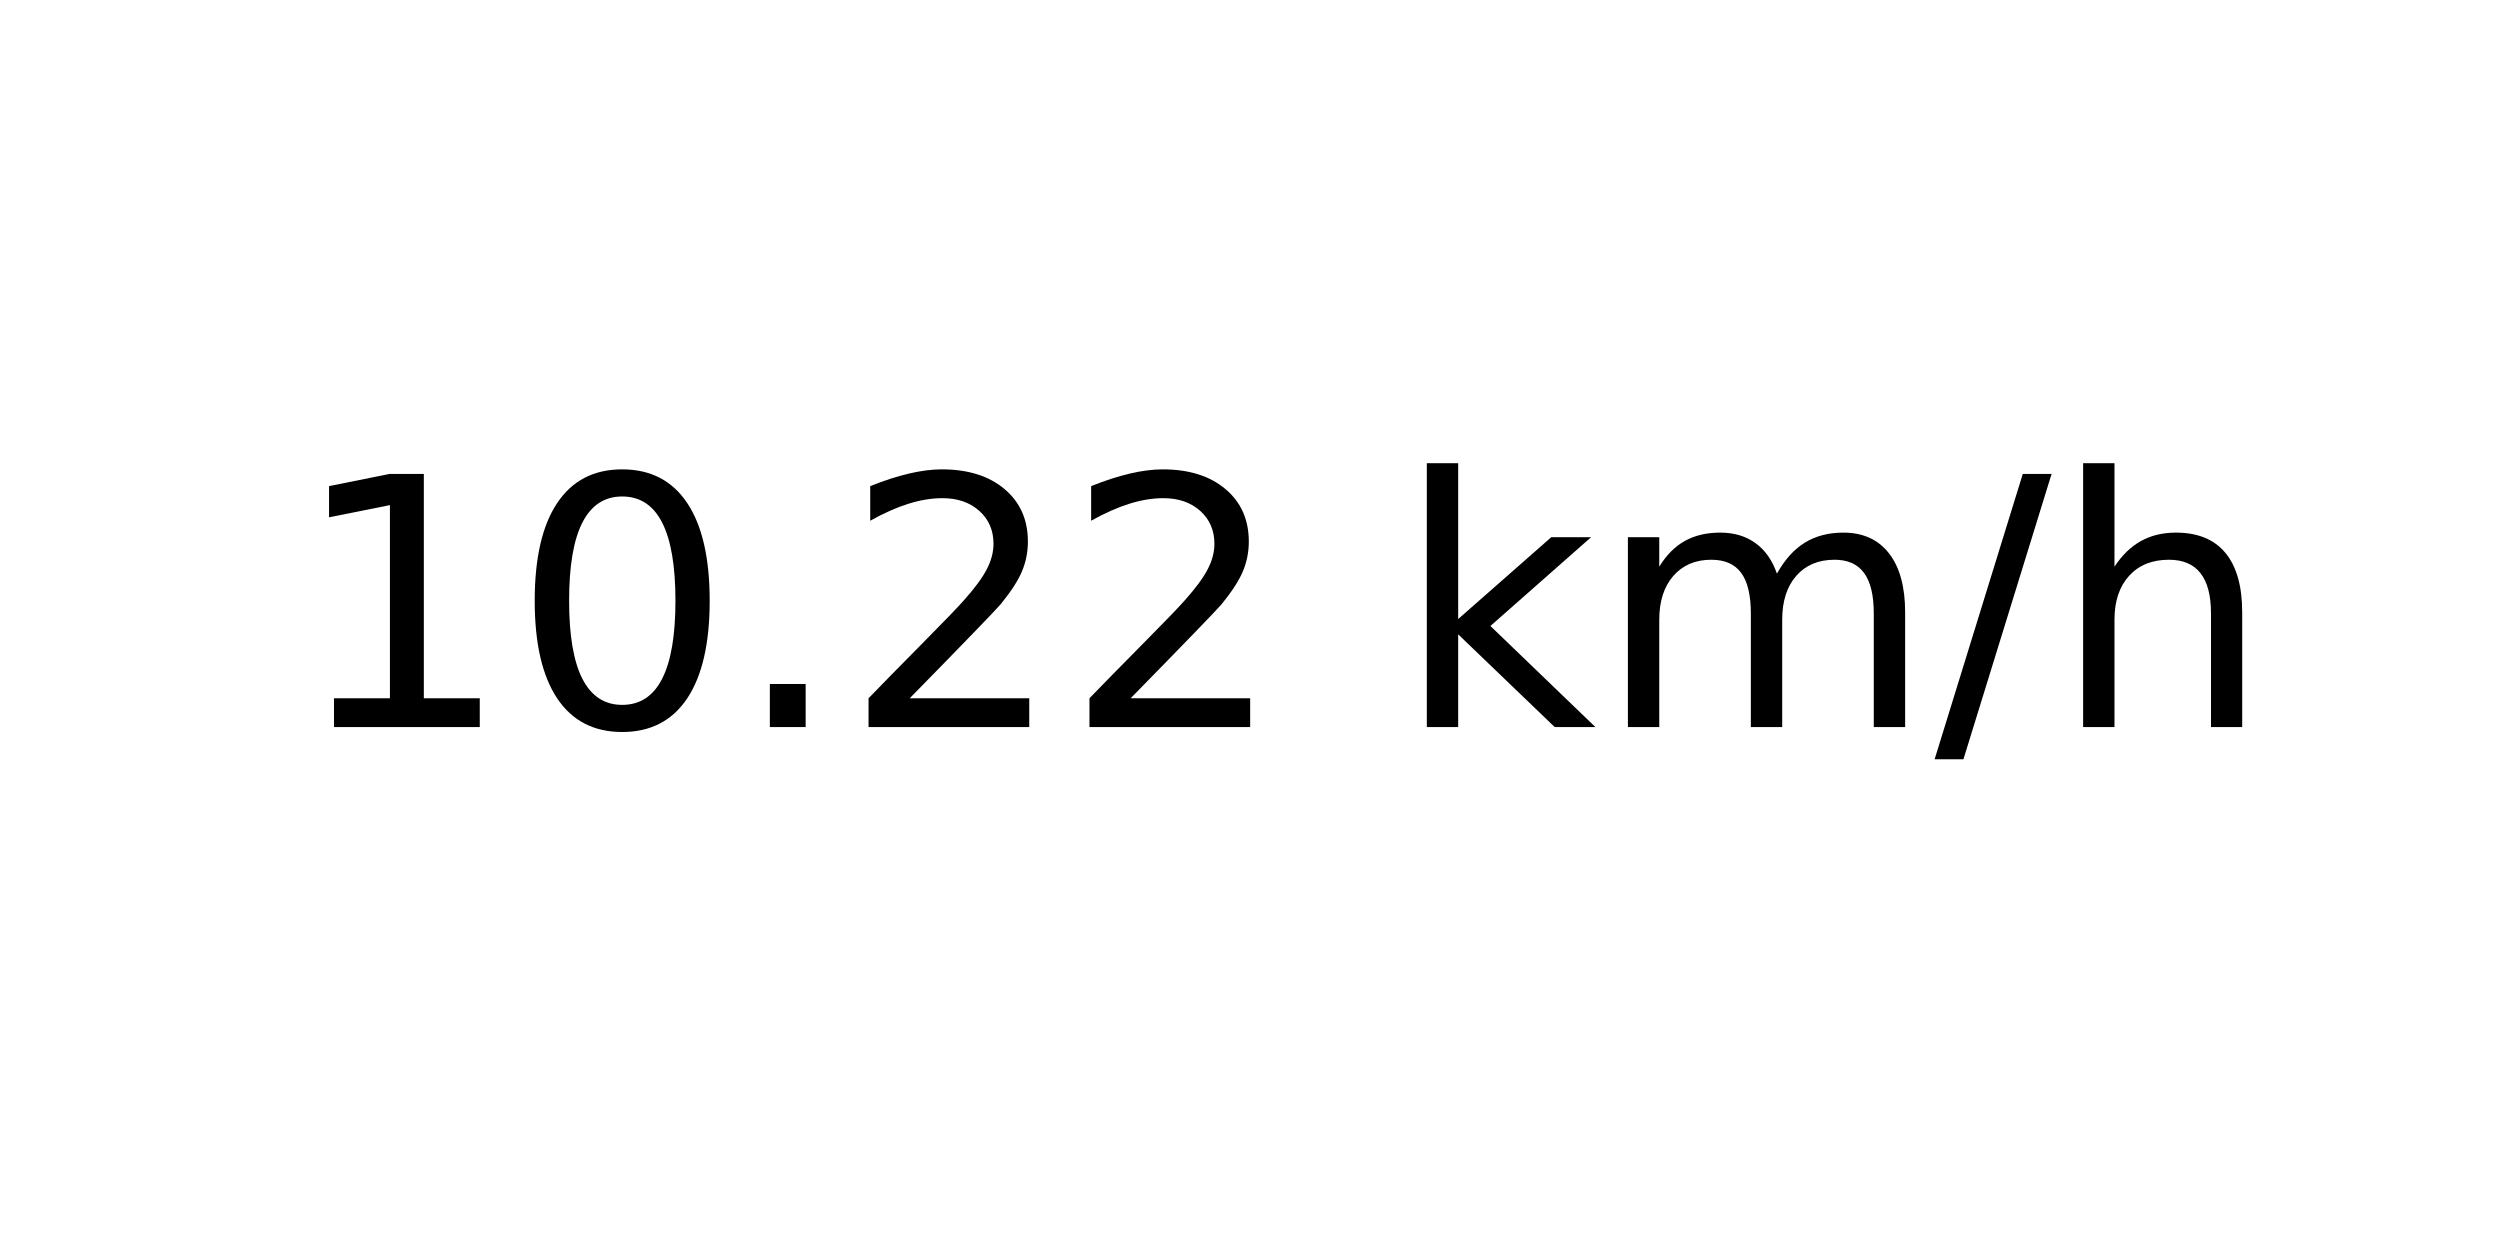
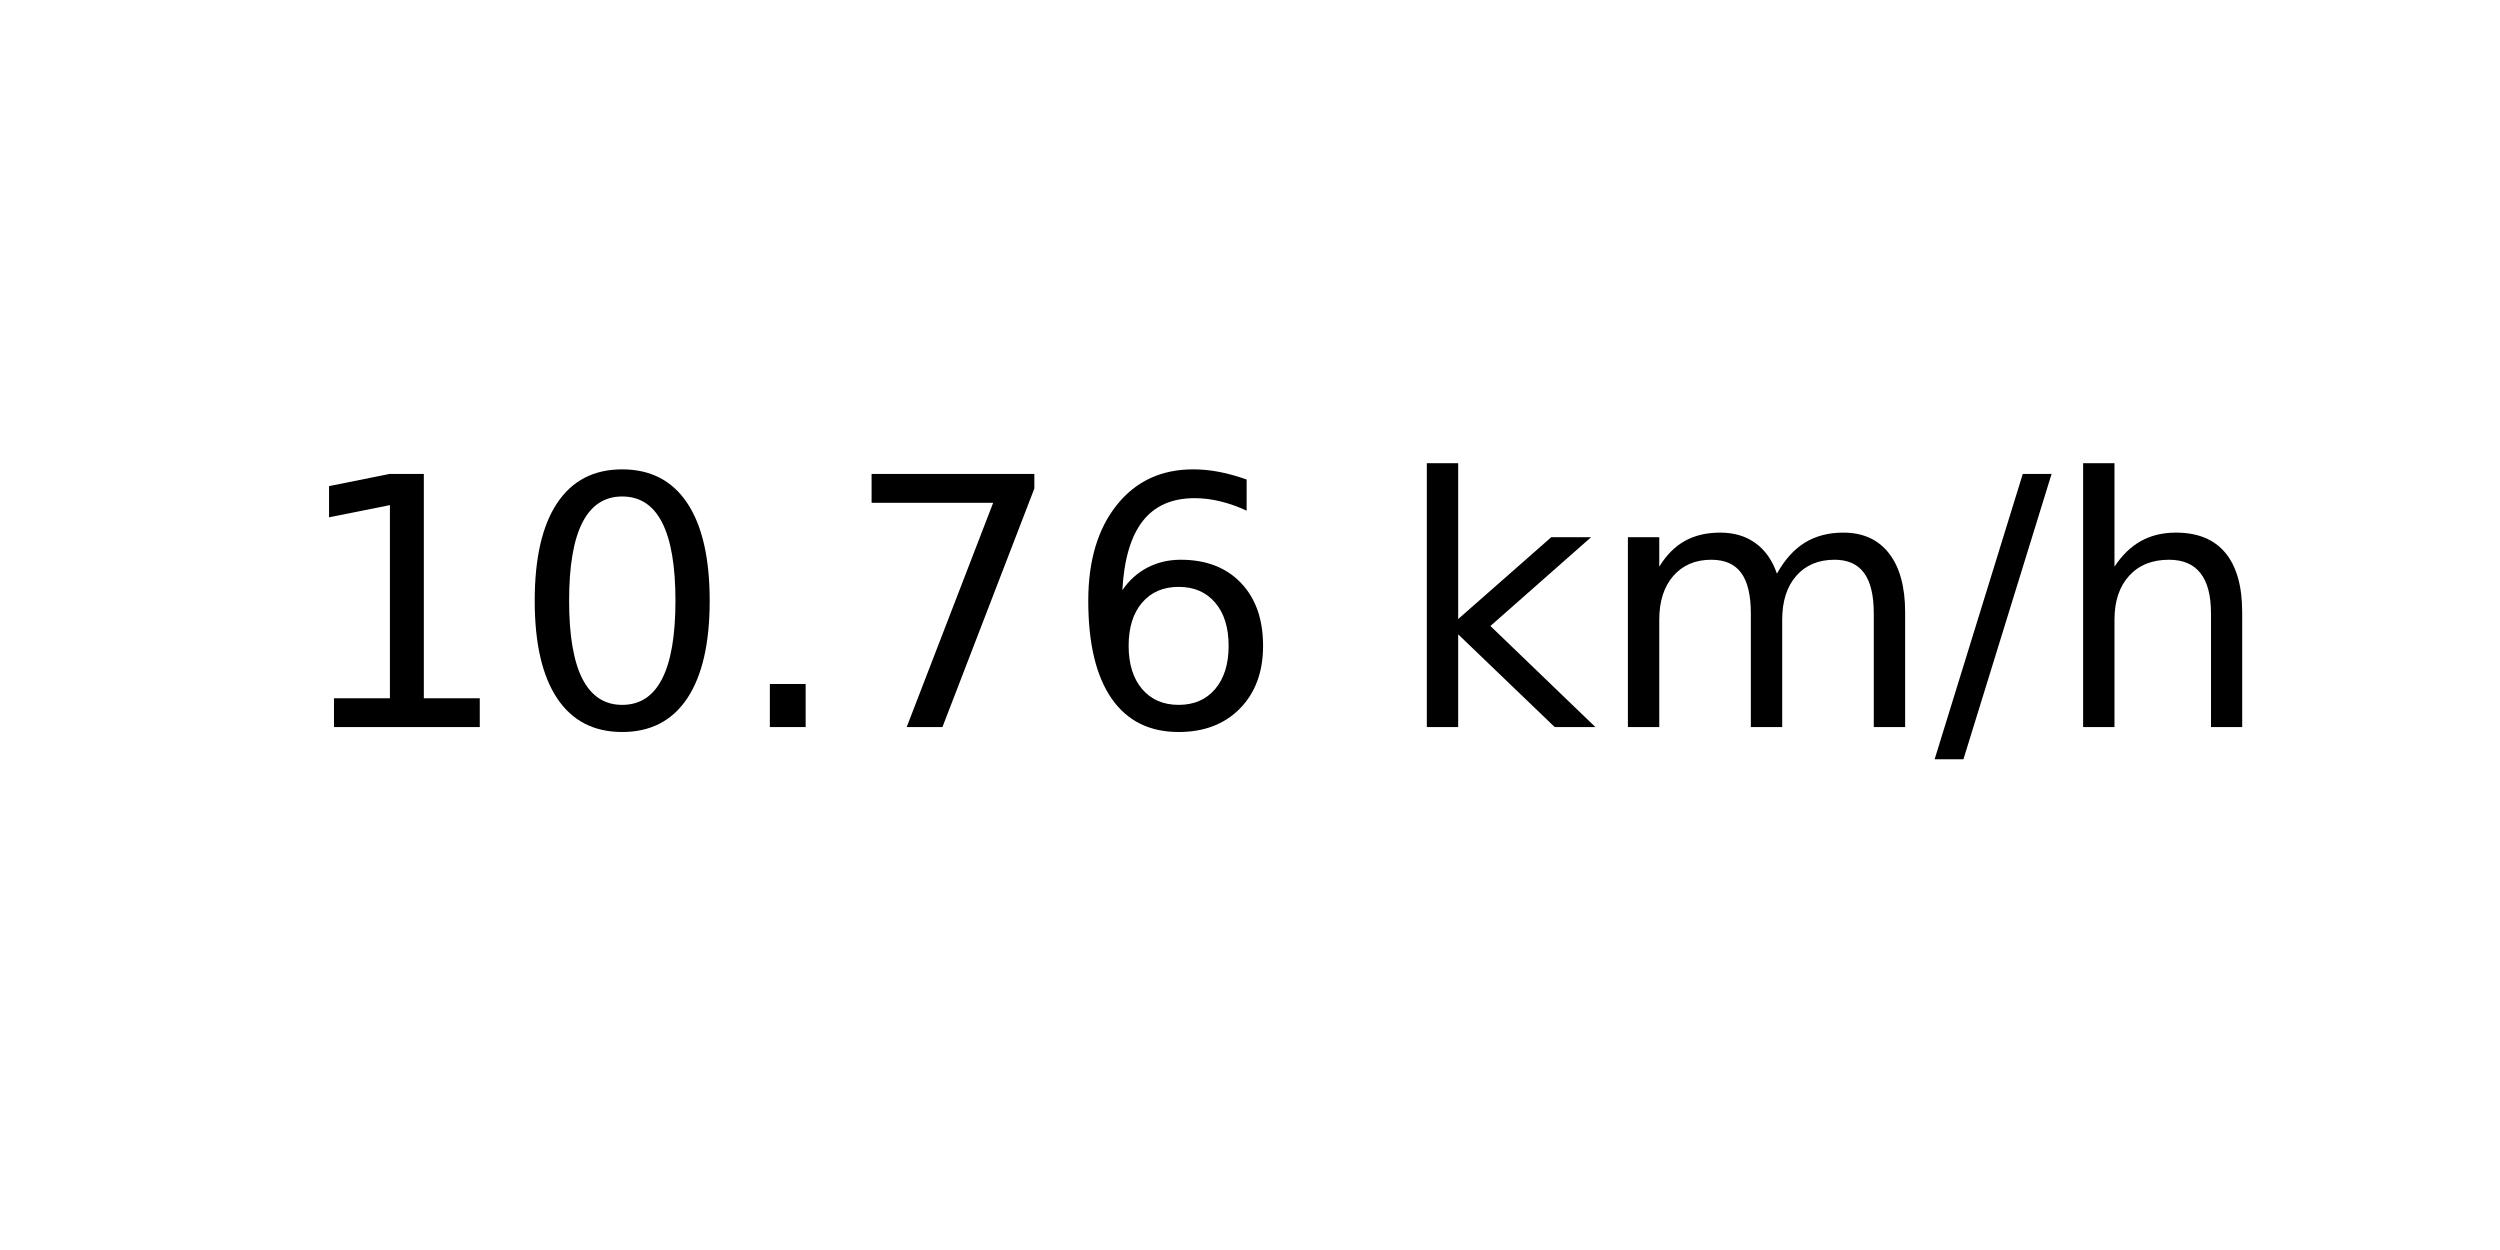
<svg xmlns="http://www.w3.org/2000/svg" xmlns:xlink="http://www.w3.org/1999/xlink" width="72pt" height="36pt" viewBox="0 0 72 36" version="1.1">
  <defs>
    <style type="text/css">*{stroke-linejoin: round; stroke-linecap: butt}</style>
  </defs>
  <g id="figure_1">
    <g id="axes_1">
      <g id="text_1">
        <g transform="translate(8.378125 20.93937) scale(0.1 -0.1)">
          <defs>
            <path id="DejaVuSans-31" d="M 794 531  L 1825 531  L 1825 4091  L 703 3866  L 703 4441  L 1819 4666  L 2450 4666  L 2450 531  L 3481 531  L 3481 0  L 794 0  L 794 531  z " transform="scale(0.015625)" />
            <path id="DejaVuSans-30" d="M 2034 4250  Q 1547 4250 1301 3770  Q 1056 3291 1056 2328  Q 1056 1369 1301 889  Q 1547 409 2034 409  Q 2525 409 2770 889  Q 3016 1369 3016 2328  Q 3016 3291 2770 3770  Q 2525 4250 2034 4250  z M 2034 4750  Q 2819 4750 3233 4129  Q 3647 3509 3647 2328  Q 3647 1150 3233 529  Q 2819 -91 2034 -91  Q 1250 -91 836 529  Q 422 1150 422 2328  Q 422 3509 836 4129  Q 1250 4750 2034 4750  z " transform="scale(0.015625)" />
            <path id="DejaVuSans-2e" d="M 684 794  L 1344 794  L 1344 0  L 684 0  L 684 794  z " transform="scale(0.015625)" />
-             <path id="DejaVuSans-32" d="M 1228 531  L 3431 531  L 3431 0  L 469 0  L 469 531  Q 828 903 1448 1529  Q 2069 2156 2228 2338  Q 2531 2678 2651 2914  Q 2772 3150 2772 3378  Q 2772 3750 2511 3984  Q 2250 4219 1831 4219  Q 1534 4219 1204 4116  Q 875 4013 500 3803  L 500 4441  Q 881 4594 1212 4672  Q 1544 4750 1819 4750  Q 2544 4750 2975 4387  Q 3406 4025 3406 3419  Q 3406 3131 3298 2873  Q 3191 2616 2906 2266  Q 2828 2175 2409 1742  Q 1991 1309 1228 531  z " transform="scale(0.015625)" />
+             <path id="DejaVuSans-37" d="M 525 4666  L 3525 4666  L 3525 4397  L 1831 0  L 1172 0  L 2766 4134  L 525 4134  L 525 4666  z " transform="scale(0.015625)" />
+             <path id="DejaVuSans-36" d="M 2113 2584  Q 1688 2584 1439 2293  Q 1191 2003 1191 1497  Q 1191 994 1439 701  Q 1688 409 2113 409  Q 2538 409 2786 701  Q 3034 994 3034 1497  Q 3034 2003 2786 2293  Q 2538 2584 2113 2584  z M 3366 4563  L 3366 3988  Q 3128 4100 2886 4159  Q 2644 4219 2406 4219  Q 1781 4219 1451 3797  Q 1122 3375 1075 2522  Q 1259 2794 1537 2939  Q 1816 3084 2150 3084  Q 2853 3084 3261 2657  Q 3669 2231 3669 1497  Q 3669 778 3244 343  Q 2819 -91 2113 -91  Q 1303 -91 875 529  Q 447 1150 447 2328  Q 447 3434 972 4092  Q 1497 4750 2381 4750  Q 2619 4750 2861 4703  Q 3103 4656 3366 4563  z " transform="scale(0.015625)" />
            <path id="DejaVuSans-20" transform="scale(0.015625)" />
            <path id="DejaVuSans-6b" d="M 581 4863  L 1159 4863  L 1159 1991  L 2875 3500  L 3609 3500  L 1753 1863  L 3688 0  L 2938 0  L 1159 1709  L 1159 0  L 581 0  L 581 4863  z " transform="scale(0.015625)" />
            <path id="DejaVuSans-6d" d="M 3328 2828  Q 3544 3216 3844 3400  Q 4144 3584 4550 3584  Q 5097 3584 5394 3201  Q 5691 2819 5691 2113  L 5691 0  L 5113 0  L 5113 2094  Q 5113 2597 4934 2840  Q 4756 3084 4391 3084  Q 3944 3084 3684 2787  Q 3425 2491 3425 1978  L 3425 0  L 2847 0  L 2847 2094  Q 2847 2600 2669 2842  Q 2491 3084 2119 3084  Q 1678 3084 1418 2786  Q 1159 2488 1159 1978  L 1159 0  L 581 0  L 581 3500  L 1159 3500  L 1159 2956  Q 1356 3278 1631 3431  Q 1906 3584 2284 3584  Q 2666 3584 2933 3390  Q 3200 3197 3328 2828  z " transform="scale(0.015625)" />
            <path id="DejaVuSans-2f" d="M 1625 4666  L 2156 4666  L 531 -594  L 0 -594  L 1625 4666  z " transform="scale(0.015625)" />
            <path id="DejaVuSans-68" d="M 3513 2113  L 3513 0  L 2938 0  L 2938 2094  Q 2938 2591 2744 2837  Q 2550 3084 2163 3084  Q 1697 3084 1428 2787  Q 1159 2491 1159 1978  L 1159 0  L 581 0  L 581 4863  L 1159 4863  L 1159 2956  Q 1366 3272 1645 3428  Q 1925 3584 2291 3584  Q 2894 3584 3203 3211  Q 3513 2838 3513 2113  z " transform="scale(0.015625)" />
          </defs>
          <use xlink:href="#DejaVuSans-31" />
          <use xlink:href="#DejaVuSans-30" x="63.623" />
          <use xlink:href="#DejaVuSans-2e" x="127.246" />
-           <use xlink:href="#DejaVuSans-32" x="159.033" />
-           <use xlink:href="#DejaVuSans-32" x="222.656" />
+           <use xlink:href="#DejaVuSans-37" x="159.033" />
+           <use xlink:href="#DejaVuSans-36" x="222.656" />
          <use xlink:href="#DejaVuSans-20" x="286.279" />
          <use xlink:href="#DejaVuSans-6b" x="318.066" />
          <use xlink:href="#DejaVuSans-6d" x="375.977" />
          <use xlink:href="#DejaVuSans-2f" x="473.389" />
          <use xlink:href="#DejaVuSans-68" x="507.08" />
        </g>
      </g>
    </g>
  </g>
</svg>
